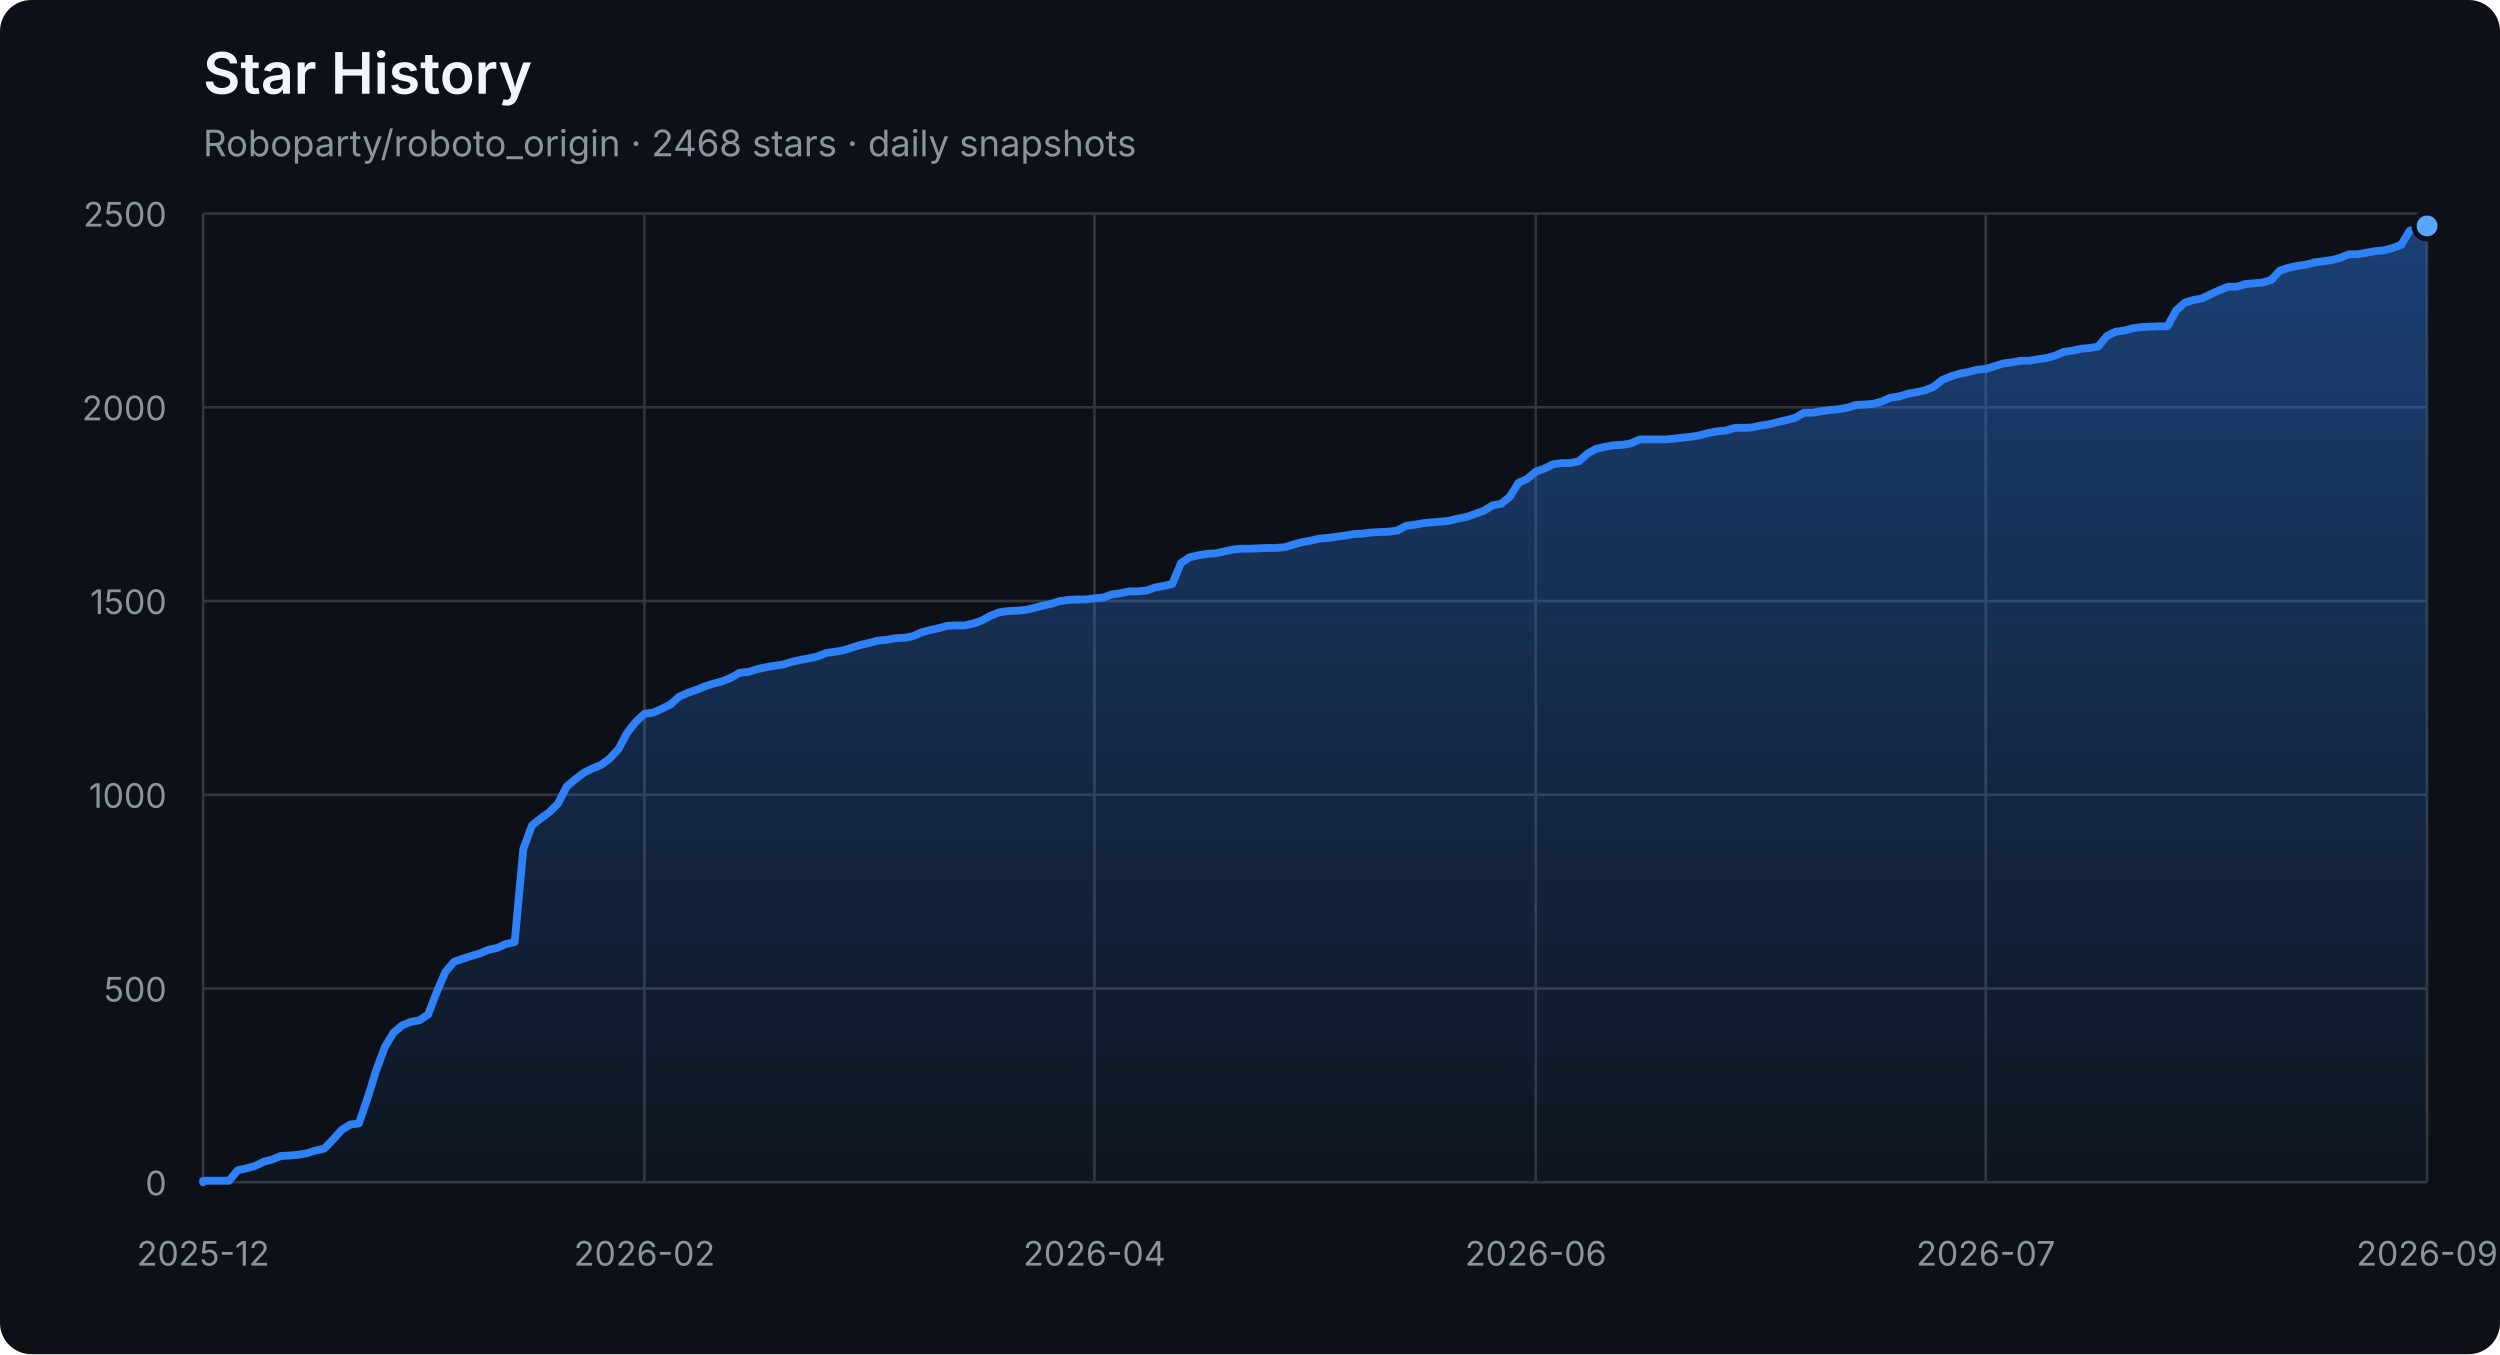
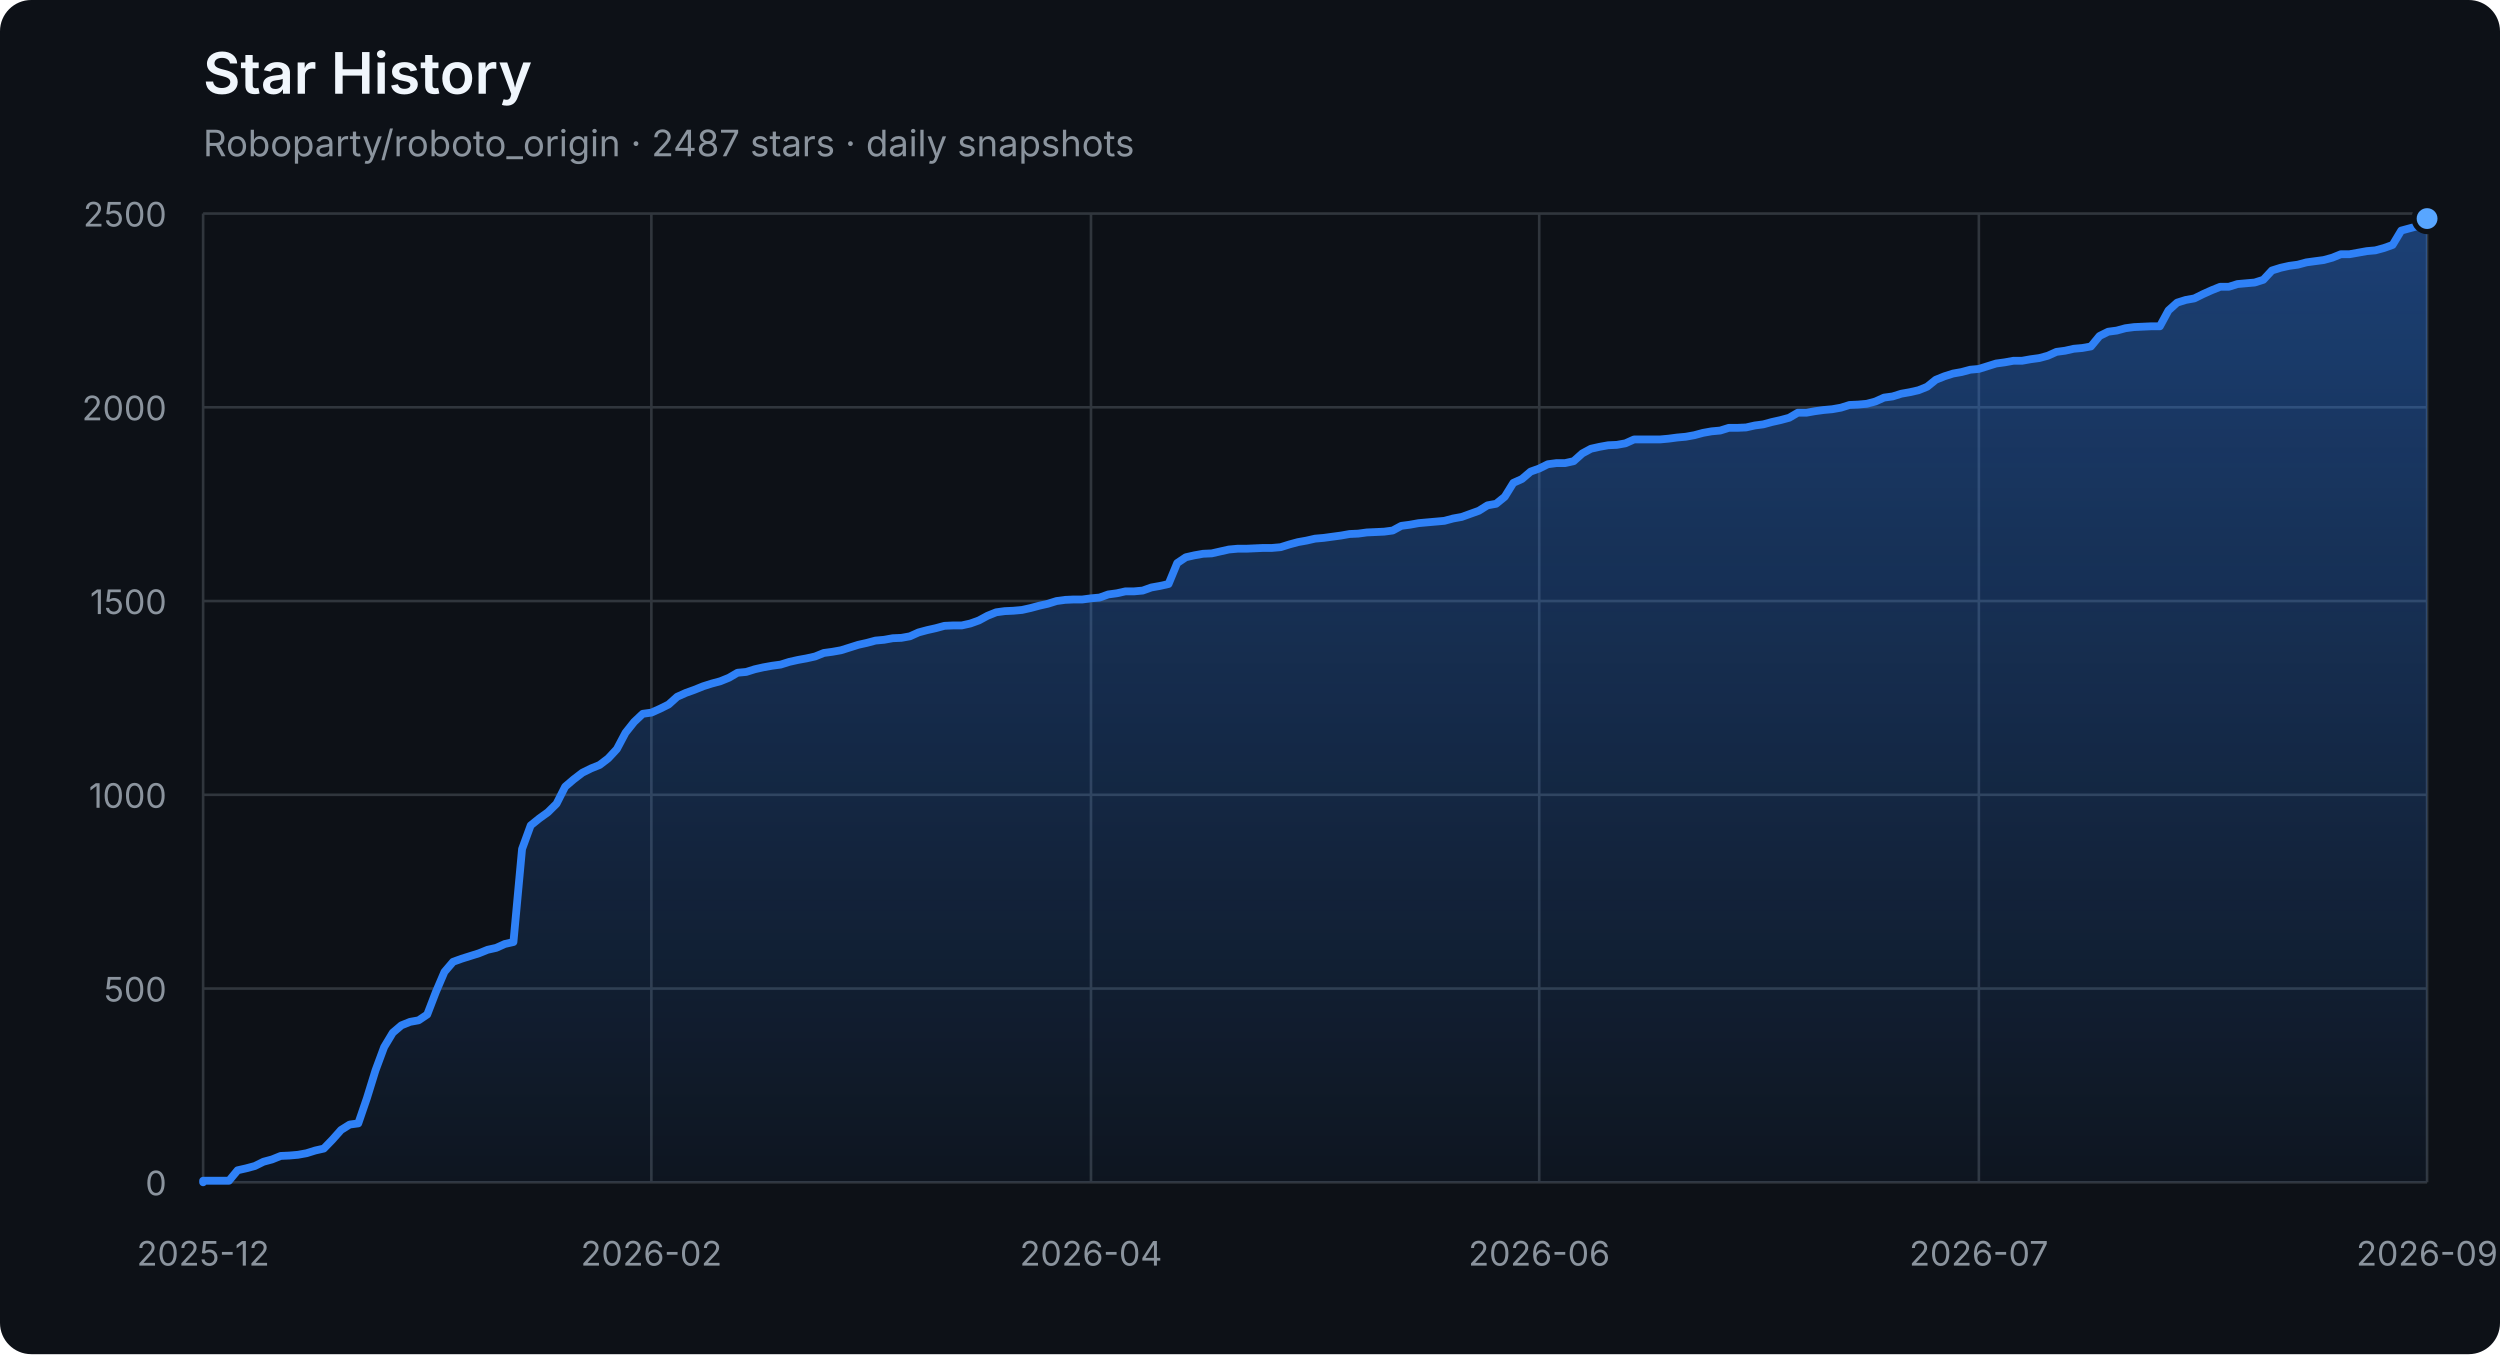
<svg xmlns="http://www.w3.org/2000/svg" width="960" height="520" viewBox="0 0 960 520" role="img" aria-labelledby="title description">
  <defs>
    <linearGradient id="area" x1="0" y1="0" x2="0" y2="1">
      <stop offset="0%" stop-color="#2f81f7" stop-opacity="0.42" />
      <stop offset="100%" stop-color="#2f81f7" stop-opacity="0.04" />
    </linearGradient>
  </defs>
  <style>
    .axis { fill: #8b949e; font: 13px -apple-system, BlinkMacSystemFont, "Segoe UI", sans-serif; }
    .grid { stroke: #30363d; stroke-width: 1; }
    .title { fill: #f0f6fc; font: 600 22px -apple-system, BlinkMacSystemFont, "Segoe UI", sans-serif; }
    .subtitle { fill: #8b949e; font: 14px -apple-system, BlinkMacSystemFont, "Segoe UI", sans-serif; }
  </style>
  <rect width="100%" height="100%" rx="12" fill="#0d1117" />
  <text x="78" y="36" class="title">Star History</text>
-   <text x="78" y="60" class="subtitle">Roboparty/roboto_origin · 2468 stars · daily snapshots</text>
+   <text x="78" y="60" class="subtitle">Roboparty/roboto_origin · 2487 stars · daily snapshots</text>
  <line x1="78" y1="454.00" x2="932" y2="454.00" class="grid" />
  <text x="64" y="459.00" class="axis" text-anchor="end">0</text>
  <line x1="78" y1="379.60" x2="932" y2="379.60" class="grid" />
  <text x="64" y="384.60" class="axis" text-anchor="end">500</text>
  <line x1="78" y1="305.20" x2="932" y2="305.20" class="grid" />
  <text x="64" y="310.20" class="axis" text-anchor="end">1000</text>
  <line x1="78" y1="230.80" x2="932" y2="230.80" class="grid" />
  <text x="64" y="235.80" class="axis" text-anchor="end">1500</text>
  <line x1="78" y1="156.40" x2="932" y2="156.40" class="grid" />
  <text x="64" y="161.40" class="axis" text-anchor="end">2000</text>
  <line x1="78" y1="82.00" x2="932" y2="82.00" class="grid" />
  <text x="64" y="87.00" class="axis" text-anchor="end">2500</text>
  <line x1="78.00" y1="82" x2="78.00" y2="454" class="grid" />
  <text x="78.00" y="486" class="axis" text-anchor="middle">2025-12</text>
-   <line x1="247.47" y1="82" x2="247.47" y2="454" class="grid" />
-   <text x="247.47" y="486" class="axis" text-anchor="middle">2026-02</text>
-   <line x1="420.26" y1="82" x2="420.26" y2="454" class="grid" />
-   <text x="420.26" y="486" class="axis" text-anchor="middle">2026-04</text>
-   <line x1="589.74" y1="82" x2="589.74" y2="454" class="grid" />
-   <text x="589.74" y="486" class="axis" text-anchor="middle">2026-06</text>
-   <line x1="762.53" y1="82" x2="762.53" y2="454" class="grid" />
-   <text x="762.53" y="486" class="axis" text-anchor="middle">2026-07</text>
+   <line x1="250.12" y1="82" x2="250.12" y2="454" class="grid" />
+   <text x="250.12" y="486" class="axis" text-anchor="middle">2026-02</text>
+   <line x1="418.94" y1="82" x2="418.94" y2="454" class="grid" />
+   <text x="418.94" y="486" class="axis" text-anchor="middle">2026-04</text>
+   <line x1="591.06" y1="82" x2="591.06" y2="454" class="grid" />
+   <text x="591.06" y="486" class="axis" text-anchor="middle">2026-06</text>
+   <line x1="759.88" y1="82" x2="759.88" y2="454" class="grid" />
+   <text x="759.88" y="486" class="axis" text-anchor="middle">2026-07</text>
  <line x1="932.00" y1="82" x2="932.00" y2="454" class="grid" />
  <text x="932.00" y="486" class="axis" text-anchor="middle">2026-09</text>
-   <polygon points="78,454 78.00,454.00 78.00,453.40 81.32,453.40 84.65,453.40 87.97,453.40 91.29,449.39 94.61,448.64 97.94,447.75 101.26,446.11 104.58,445.22 107.91,443.88 111.23,443.73 114.55,443.44 117.88,442.84 121.20,441.80 124.52,441.05 127.84,437.63 131.17,433.91 134.49,431.83 137.81,431.38 141.14,421.71 144.46,411.00 147.78,402.07 151.11,396.56 154.43,393.74 157.75,392.40 161.07,391.80 164.40,389.57 167.72,380.94 171.04,373.20 174.37,369.33 177.69,368.14 181.01,367.10 184.33,366.06 187.66,364.72 190.98,363.98 194.30,362.49 197.63,361.74 200.95,326.03 204.27,316.96 207.60,314.28 210.92,311.90 214.24,308.62 217.56,302.08 220.89,299.25 224.21,296.72 227.53,295.08 230.86,293.74 234.18,291.21 237.50,287.64 240.82,281.39 244.15,277.23 247.47,274.10 250.79,273.65 254.12,272.17 257.44,270.53 260.76,267.55 264.09,266.07 267.41,264.88 270.73,263.54 274.05,262.49 277.38,261.60 280.70,260.26 284.02,258.33 287.35,258.03 290.67,256.99 293.99,256.24 297.32,255.65 300.64,255.20 303.96,254.16 307.28,253.42 310.61,252.82 313.93,252.08 317.25,250.74 320.58,250.29 323.90,249.70 327.22,248.66 330.54,247.61 333.87,246.87 337.19,245.98 340.51,245.68 343.84,245.08 347.16,244.94 350.48,244.34 353.81,242.85 357.13,241.96 360.45,241.22 363.77,240.32 367.10,240.17 370.42,240.17 373.74,239.43 377.07,238.24 380.39,236.45 383.71,235.12 387.04,234.67 390.36,234.52 393.68,234.22 397.00,233.48 400.33,232.59 403.65,231.84 406.97,230.80 410.30,230.35 413.62,230.20 416.94,230.20 420.26,229.76 423.59,229.46 426.91,228.27 430.23,227.82 433.56,227.08 436.88,227.08 440.20,226.78 443.53,225.59 446.85,225.00 450.17,224.25 453.49,216.22 456.82,213.99 460.14,213.24 463.46,212.65 466.79,212.50 470.11,211.75 473.43,211.01 476.75,210.71 480.08,210.71 483.40,210.56 486.72,210.41 490.05,210.41 493.37,210.12 496.69,209.08 500.02,208.18 503.34,207.59 506.66,206.84 509.98,206.55 513.31,206.10 516.63,205.65 519.95,205.06 523.28,204.91 526.60,204.46 529.92,204.31 533.25,204.16 536.57,203.72 539.89,201.93 543.21,201.49 546.54,200.89 549.86,200.59 553.18,200.30 556.51,200.00 559.83,199.11 563.15,198.51 566.47,197.32 569.80,196.13 573.12,194.05 576.44,193.45 579.77,190.77 583.09,185.42 586.41,183.93 589.74,181.10 593.06,179.91 596.38,178.27 599.70,177.83 603.03,177.83 606.35,177.08 609.67,174.11 613.00,172.32 616.32,171.58 619.64,170.98 622.96,170.83 626.29,170.24 629.61,168.75 632.93,168.75 636.26,168.75 639.58,168.75 642.90,168.45 646.23,168.01 649.55,167.71 652.87,167.11 656.19,166.22 659.52,165.63 662.84,165.33 666.16,164.29 669.49,164.29 672.81,164.14 676.13,163.39 679.46,162.95 682.78,162.05 686.10,161.31 689.42,160.42 692.75,158.48 696.07,158.48 699.39,157.89 702.72,157.44 706.04,157.14 709.36,156.55 712.68,155.51 716.01,155.36 719.33,155.06 722.65,154.17 725.98,152.68 729.30,152.23 732.62,151.19 735.95,150.60 739.27,149.85 742.59,148.51 745.91,145.84 749.24,144.50 752.56,143.45 755.88,142.86 759.21,141.97 762.53,141.67 765.85,140.63 769.18,139.59 772.50,139.14 775.82,138.54 779.14,138.54 782.47,137.95 785.79,137.50 789.11,136.61 792.44,135.12 795.76,134.68 799.08,133.93 802.40,133.63 805.73,133.04 809.05,129.02 812.37,127.38 815.70,126.94 819.02,126.04 822.34,125.60 828.99,125.30 832.31,125.30 835.63,119.20 838.96,116.22 842.28,115.18 845.60,114.59 848.93,112.95 852.25,111.46 855.57,110.12 858.89,110.12 862.22,109.08 865.54,108.78 868.86,108.49 872.19,107.44 875.51,103.87 878.83,102.83 882.16,102.09 885.48,101.64 888.80,100.75 892.12,100.30 895.45,99.86 898.77,98.96 902.09,97.62 905.42,97.62 908.74,97.03 912.06,96.43 915.39,96.14 918.71,95.24 922.03,94.05 925.35,88.55 928.68,87.65 932.00,86.76 932.00,454" fill="url(#area)" />
-   <polyline points="78.00,454.00 78.00,453.40 81.32,453.40 84.65,453.40 87.97,453.40 91.29,449.39 94.61,448.64 97.94,447.75 101.26,446.11 104.58,445.22 107.91,443.88 111.23,443.73 114.55,443.44 117.88,442.84 121.20,441.80 124.52,441.05 127.84,437.63 131.17,433.91 134.49,431.83 137.81,431.38 141.14,421.71 144.46,411.00 147.78,402.07 151.11,396.56 154.43,393.74 157.75,392.40 161.07,391.80 164.40,389.57 167.72,380.94 171.04,373.20 174.37,369.33 177.69,368.14 181.01,367.10 184.33,366.06 187.66,364.72 190.98,363.98 194.30,362.49 197.63,361.74 200.95,326.03 204.27,316.96 207.60,314.28 210.92,311.90 214.24,308.62 217.56,302.08 220.89,299.25 224.21,296.72 227.53,295.08 230.86,293.74 234.18,291.21 237.50,287.64 240.82,281.39 244.15,277.23 247.47,274.10 250.79,273.65 254.12,272.17 257.44,270.53 260.76,267.55 264.09,266.07 267.41,264.88 270.73,263.54 274.05,262.49 277.38,261.60 280.70,260.26 284.02,258.33 287.35,258.03 290.67,256.99 293.99,256.24 297.32,255.65 300.64,255.20 303.96,254.16 307.28,253.42 310.61,252.82 313.93,252.08 317.25,250.74 320.58,250.29 323.90,249.70 327.22,248.66 330.54,247.61 333.87,246.87 337.19,245.98 340.51,245.68 343.84,245.08 347.16,244.94 350.48,244.34 353.81,242.85 357.13,241.96 360.45,241.22 363.77,240.32 367.10,240.17 370.42,240.17 373.74,239.43 377.07,238.24 380.39,236.45 383.71,235.12 387.04,234.67 390.36,234.52 393.68,234.22 397.00,233.48 400.33,232.59 403.65,231.84 406.97,230.80 410.30,230.35 413.62,230.20 416.94,230.20 420.26,229.76 423.59,229.46 426.91,228.27 430.23,227.82 433.56,227.08 436.88,227.08 440.20,226.78 443.53,225.59 446.85,225.00 450.17,224.25 453.49,216.22 456.82,213.99 460.14,213.24 463.46,212.65 466.79,212.50 470.11,211.75 473.43,211.01 476.75,210.71 480.08,210.71 483.40,210.56 486.72,210.41 490.05,210.41 493.37,210.12 496.69,209.08 500.02,208.18 503.34,207.59 506.66,206.84 509.98,206.55 513.31,206.10 516.63,205.65 519.95,205.06 523.28,204.91 526.60,204.46 529.92,204.31 533.25,204.16 536.57,203.72 539.89,201.93 543.21,201.49 546.54,200.89 549.86,200.59 553.18,200.30 556.51,200.00 559.83,199.11 563.15,198.51 566.47,197.32 569.80,196.13 573.12,194.05 576.44,193.45 579.77,190.77 583.09,185.42 586.41,183.93 589.74,181.10 593.06,179.91 596.38,178.27 599.70,177.83 603.03,177.83 606.35,177.08 609.67,174.11 613.00,172.32 616.32,171.58 619.64,170.98 622.96,170.83 626.29,170.24 629.61,168.75 632.93,168.75 636.26,168.75 639.58,168.75 642.90,168.45 646.23,168.01 649.55,167.71 652.87,167.11 656.19,166.22 659.52,165.63 662.84,165.33 666.16,164.29 669.49,164.29 672.81,164.14 676.13,163.39 679.46,162.95 682.78,162.05 686.10,161.31 689.42,160.42 692.75,158.48 696.07,158.48 699.39,157.89 702.72,157.44 706.04,157.14 709.36,156.55 712.68,155.51 716.01,155.36 719.33,155.06 722.65,154.17 725.98,152.68 729.30,152.23 732.62,151.19 735.95,150.60 739.27,149.85 742.59,148.51 745.91,145.84 749.24,144.50 752.56,143.45 755.88,142.86 759.21,141.97 762.53,141.67 765.85,140.63 769.18,139.59 772.50,139.14 775.82,138.54 779.14,138.54 782.47,137.95 785.79,137.50 789.11,136.61 792.44,135.12 795.76,134.68 799.08,133.93 802.40,133.63 805.73,133.04 809.05,129.02 812.37,127.38 815.70,126.94 819.02,126.04 822.34,125.60 828.99,125.30 832.31,125.30 835.63,119.20 838.96,116.22 842.28,115.18 845.60,114.59 848.93,112.95 852.25,111.46 855.57,110.12 858.89,110.12 862.22,109.08 865.54,108.78 868.86,108.49 872.19,107.44 875.51,103.87 878.83,102.83 882.16,102.09 885.48,101.64 888.80,100.75 892.12,100.30 895.45,99.86 898.77,98.96 902.09,97.62 905.42,97.62 908.74,97.03 912.06,96.43 915.39,96.14 918.71,95.24 922.03,94.05 925.35,88.55 928.68,87.65 932.00,86.76" fill="none" stroke="#2f81f7" stroke-width="3" stroke-linejoin="round" stroke-linecap="round" />
-   <circle cx="932.00" cy="86.76" r="5" fill="#58a6ff" stroke="#0d1117" stroke-width="2" />
+   <polygon points="78,454 78.00,454.00 78.00,453.40 81.31,453.40 84.62,453.40 87.93,453.40 91.24,449.39 94.55,448.64 97.86,447.75 101.17,446.11 104.48,445.22 107.79,443.88 111.10,443.73 114.41,443.44 117.72,442.84 121.03,441.80 124.34,441.05 127.65,437.63 130.96,433.91 134.27,431.83 137.58,431.38 140.89,421.71 144.20,411.00 147.51,402.07 150.82,396.56 154.13,393.74 157.44,392.40 160.75,391.80 164.06,389.57 167.37,380.94 170.68,373.20 173.99,369.33 177.30,368.14 180.61,367.10 183.92,366.06 187.23,364.72 190.54,363.98 193.85,362.49 197.16,361.74 200.47,326.03 203.78,316.96 207.09,314.28 210.40,311.90 213.71,308.62 217.02,302.08 220.33,299.25 223.64,296.72 226.95,295.08 230.26,293.74 233.57,291.21 236.88,287.64 240.19,281.39 243.50,277.23 246.81,274.10 250.12,273.65 253.43,272.17 256.74,270.53 260.05,267.55 263.36,266.07 266.67,264.88 269.98,263.54 273.29,262.49 276.60,261.60 279.91,260.26 283.22,258.33 286.53,258.03 289.84,256.99 293.16,256.24 296.47,255.65 299.78,255.20 303.09,254.16 306.40,253.42 309.71,252.82 313.02,252.08 316.33,250.74 319.64,250.29 322.95,249.70 326.26,248.66 329.57,247.61 332.88,246.87 336.19,245.98 339.50,245.68 342.81,245.08 346.12,244.94 349.43,244.34 352.74,242.85 356.05,241.96 359.36,241.22 362.67,240.32 365.98,240.17 369.29,240.17 372.60,239.43 375.91,238.24 379.22,236.45 382.53,235.12 385.84,234.67 389.15,234.52 392.46,234.22 395.77,233.48 399.08,232.59 402.39,231.84 405.70,230.80 409.01,230.35 412.32,230.20 415.63,230.20 418.94,229.76 422.25,229.46 425.56,228.27 428.87,227.82 432.18,227.08 435.49,227.08 438.80,226.78 442.11,225.59 445.42,225.00 448.73,224.25 452.04,216.22 455.35,213.99 458.66,213.24 461.97,212.65 465.28,212.50 468.59,211.75 471.90,211.01 475.21,210.71 478.52,210.71 481.83,210.56 485.14,210.41 488.45,210.41 491.76,210.12 495.07,209.08 498.38,208.18 501.69,207.59 505.00,206.84 508.31,206.55 511.62,206.10 514.93,205.65 518.24,205.06 521.55,204.91 524.86,204.46 528.17,204.31 531.48,204.16 534.79,203.72 538.10,201.93 541.41,201.49 544.72,200.89 548.03,200.59 551.34,200.30 554.65,200.00 557.96,199.11 561.27,198.51 564.58,197.32 567.89,196.13 571.20,194.05 574.51,193.45 577.82,190.77 581.13,185.42 584.44,183.93 587.75,181.10 591.06,179.91 594.37,178.27 597.68,177.83 600.99,177.83 604.30,177.08 607.61,174.11 610.92,172.32 614.23,171.58 617.54,170.98 620.85,170.83 624.16,170.24 627.47,168.75 630.78,168.75 634.09,168.75 637.40,168.75 640.71,168.45 644.02,168.01 647.33,167.71 650.64,167.11 653.95,166.22 657.26,165.63 660.57,165.33 663.88,164.29 667.19,164.29 670.50,164.14 673.81,163.39 677.12,162.95 680.43,162.05 683.74,161.31 687.05,160.42 690.36,158.48 693.67,158.48 696.98,157.89 700.29,157.44 703.60,157.14 706.91,156.55 710.22,155.51 713.53,155.36 716.84,155.06 720.16,154.17 723.47,152.68 726.78,152.23 730.09,151.19 733.40,150.60 736.71,149.85 740.02,148.51 743.33,145.84 746.64,144.50 749.95,143.45 753.26,142.86 756.57,141.97 759.88,141.67 763.19,140.63 766.50,139.59 769.81,139.14 773.12,138.54 776.43,138.54 779.74,137.95 783.05,137.50 786.36,136.61 789.67,135.12 792.98,134.68 796.29,133.93 799.60,133.63 802.91,133.04 806.22,129.02 809.53,127.38 812.84,126.94 816.15,126.04 819.46,125.60 826.08,125.30 829.39,125.30 832.70,119.20 836.01,116.22 839.32,115.18 842.63,114.59 845.94,112.95 849.25,111.46 852.56,110.12 855.87,110.12 859.18,109.08 862.49,108.78 865.80,108.49 869.11,107.44 872.42,103.87 875.73,102.83 879.04,102.09 882.35,101.64 885.66,100.75 888.97,100.30 892.28,99.86 895.59,98.96 898.90,97.62 902.21,97.62 905.52,97.03 908.83,96.43 912.14,96.14 915.45,95.24 918.76,94.05 922.07,88.55 925.38,87.65 928.69,86.76 932.00,83.93 932.00,454" fill="url(#area)" />
+   <polyline points="78.00,454.00 78.00,453.40 81.31,453.40 84.62,453.40 87.93,453.40 91.24,449.39 94.55,448.64 97.86,447.75 101.17,446.11 104.48,445.22 107.79,443.88 111.10,443.73 114.41,443.44 117.72,442.84 121.03,441.80 124.34,441.05 127.65,437.63 130.96,433.91 134.27,431.83 137.58,431.38 140.89,421.71 144.20,411.00 147.51,402.07 150.82,396.56 154.13,393.74 157.44,392.40 160.75,391.80 164.06,389.57 167.37,380.94 170.68,373.20 173.99,369.33 177.30,368.14 180.61,367.10 183.92,366.06 187.23,364.72 190.54,363.98 193.85,362.49 197.16,361.74 200.47,326.03 203.78,316.96 207.09,314.28 210.40,311.90 213.71,308.62 217.02,302.08 220.33,299.25 223.64,296.72 226.95,295.08 230.26,293.74 233.57,291.21 236.88,287.64 240.19,281.39 243.50,277.23 246.81,274.10 250.12,273.65 253.43,272.17 256.74,270.53 260.05,267.55 263.36,266.07 266.67,264.88 269.98,263.54 273.29,262.49 276.60,261.60 279.91,260.26 283.22,258.33 286.53,258.03 289.84,256.99 293.16,256.24 296.47,255.65 299.78,255.20 303.09,254.16 306.40,253.42 309.71,252.82 313.02,252.08 316.33,250.74 319.64,250.29 322.95,249.70 326.26,248.66 329.57,247.61 332.88,246.87 336.19,245.98 339.50,245.68 342.81,245.08 346.12,244.94 349.43,244.34 352.74,242.85 356.05,241.96 359.36,241.22 362.67,240.32 365.98,240.17 369.29,240.17 372.60,239.43 375.91,238.24 379.22,236.45 382.53,235.12 385.84,234.67 389.15,234.52 392.46,234.22 395.77,233.48 399.08,232.59 402.39,231.84 405.70,230.80 409.01,230.35 412.32,230.20 415.63,230.20 418.94,229.76 422.25,229.46 425.56,228.27 428.87,227.82 432.18,227.08 435.49,227.08 438.80,226.78 442.11,225.59 445.42,225.00 448.73,224.25 452.04,216.22 455.35,213.99 458.66,213.24 461.97,212.65 465.28,212.50 468.59,211.75 471.90,211.01 475.21,210.71 478.52,210.71 481.83,210.56 485.14,210.41 488.45,210.41 491.76,210.12 495.07,209.08 498.38,208.18 501.69,207.59 505.00,206.84 508.31,206.55 511.62,206.10 514.93,205.65 518.24,205.06 521.55,204.91 524.86,204.46 528.17,204.31 531.48,204.16 534.79,203.72 538.10,201.93 541.41,201.49 544.72,200.89 548.03,200.59 551.34,200.30 554.65,200.00 557.96,199.11 561.27,198.51 564.58,197.32 567.89,196.13 571.20,194.05 574.51,193.45 577.82,190.77 581.13,185.42 584.44,183.93 587.75,181.10 591.06,179.91 594.37,178.27 597.68,177.83 600.99,177.83 604.30,177.08 607.61,174.11 610.92,172.32 614.23,171.58 617.54,170.98 620.85,170.83 624.16,170.24 627.47,168.75 630.78,168.75 634.09,168.75 637.40,168.75 640.71,168.45 644.02,168.01 647.33,167.71 650.64,167.11 653.95,166.22 657.26,165.63 660.57,165.33 663.88,164.29 667.19,164.29 670.50,164.14 673.81,163.39 677.12,162.95 680.43,162.05 683.74,161.31 687.05,160.42 690.36,158.48 693.67,158.48 696.98,157.89 700.29,157.44 703.60,157.14 706.91,156.55 710.22,155.51 713.53,155.36 716.84,155.06 720.16,154.17 723.47,152.68 726.78,152.23 730.09,151.19 733.40,150.60 736.71,149.85 740.02,148.51 743.33,145.84 746.64,144.50 749.95,143.45 753.26,142.86 756.57,141.97 759.88,141.67 763.19,140.63 766.50,139.59 769.81,139.14 773.12,138.54 776.43,138.54 779.74,137.95 783.05,137.50 786.36,136.61 789.67,135.12 792.98,134.68 796.29,133.93 799.60,133.63 802.91,133.04 806.22,129.02 809.53,127.38 812.84,126.94 816.15,126.04 819.46,125.60 826.08,125.30 829.39,125.30 832.70,119.20 836.01,116.22 839.32,115.18 842.63,114.59 845.94,112.95 849.25,111.46 852.56,110.12 855.87,110.12 859.18,109.08 862.49,108.78 865.80,108.49 869.11,107.44 872.42,103.87 875.73,102.83 879.04,102.09 882.35,101.64 885.66,100.75 888.97,100.30 892.28,99.86 895.59,98.96 898.90,97.62 902.21,97.62 905.52,97.03 908.83,96.43 912.14,96.14 915.45,95.24 918.76,94.05 922.07,88.55 925.38,87.65 928.69,86.76 932.00,83.93" fill="none" stroke="#2f81f7" stroke-width="3" stroke-linejoin="round" stroke-linecap="round" />
+   <circle cx="932.00" cy="83.93" r="5" fill="#58a6ff" stroke="#0d1117" stroke-width="2" />
</svg>
